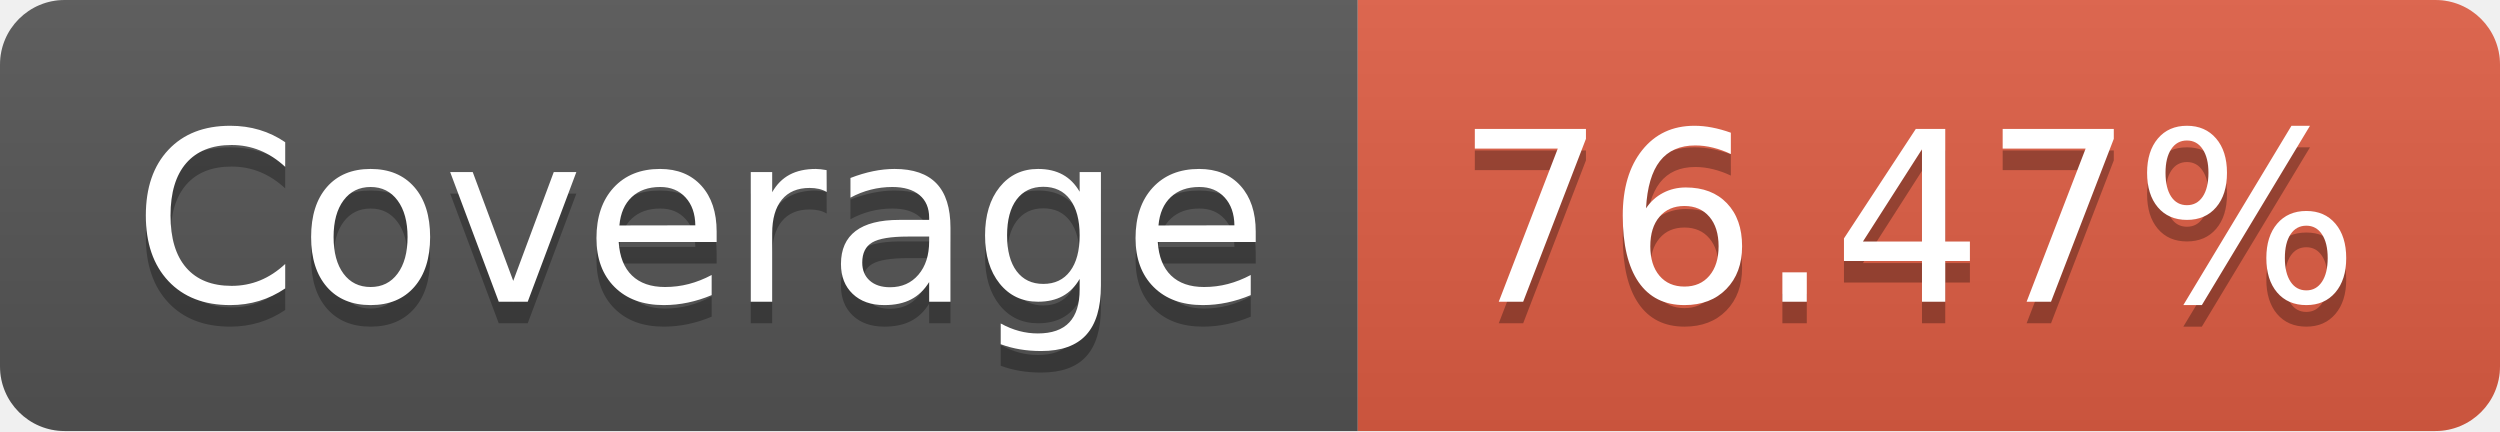
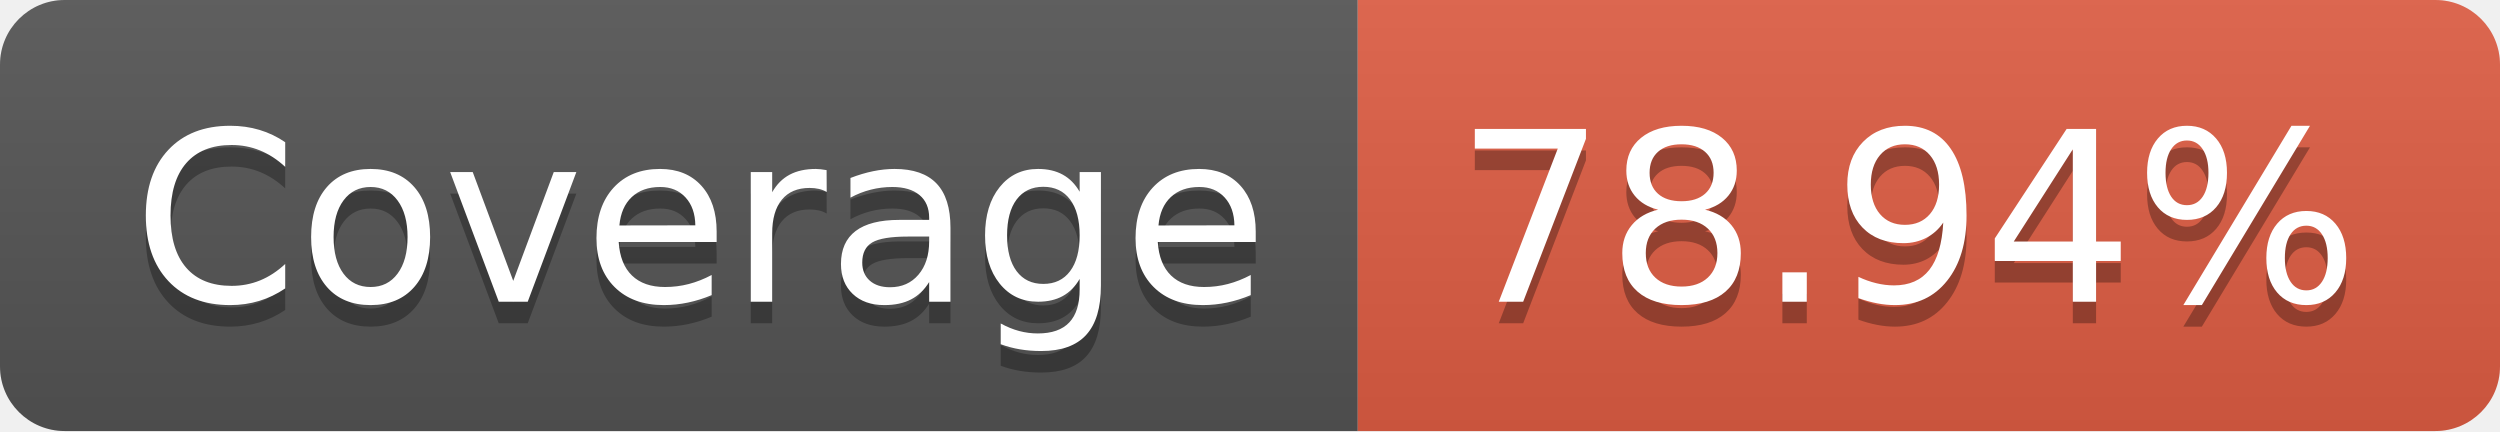
- <svg xmlns="http://www.w3.org/2000/svg" width="116" height="20" role="img" aria-label="Coverage: 76.47%">
+ <svg xmlns="http://www.w3.org/2000/svg" width="116" height="20" role="img" aria-label="Coverage: 78.94%">
  <linearGradient id="s" x2="0" y2="100%">
    <stop offset="0" stop-color="#bbb" stop-opacity=".1" />
    <stop offset="1" stop-opacity=".1" />
  </linearGradient>
  <clipPath id="r">
    <rect width="116" height="20" rx="3" fill="#fff" />
  </clipPath>
  <g clip-path="url(#r)">
    <rect width="63" height="20" fill="#555" />
    <rect x="63" width="53" height="20" fill="#e05d44" />
    <rect width="116" height="20" fill="url(#s)" />
  </g>
  <g fill="#fff" text-anchor="middle" font-family="Verdana,Geneva,DejaVu Sans,sans-serif" text-rendering="geometricPrecision" font-size="110">
    <text aria-hidden="true" x="325" y="150" fill="#010101" fill-opacity=".3" transform="scale(.1)" textLength="530">Coverage</text>
    <text x="325" y="140" transform="scale(.1)" fill="#fff" textLength="530">Coverage</text>
-     <text aria-hidden="true" x="885" y="150" fill="#010101" fill-opacity=".3" transform="scale(.1)" textLength="430">76.47%</text>
-     <text x="885" y="140" transform="scale(.1)" fill="#fff" textLength="430">76.47%</text>
+     <text aria-hidden="true" x="885" y="150" fill="#010101" fill-opacity=".3" transform="scale(.1)" textLength="430">78.94%</text>
+     <text x="885" y="140" transform="scale(.1)" fill="#fff" textLength="430">78.94%</text>
  </g>
</svg>
